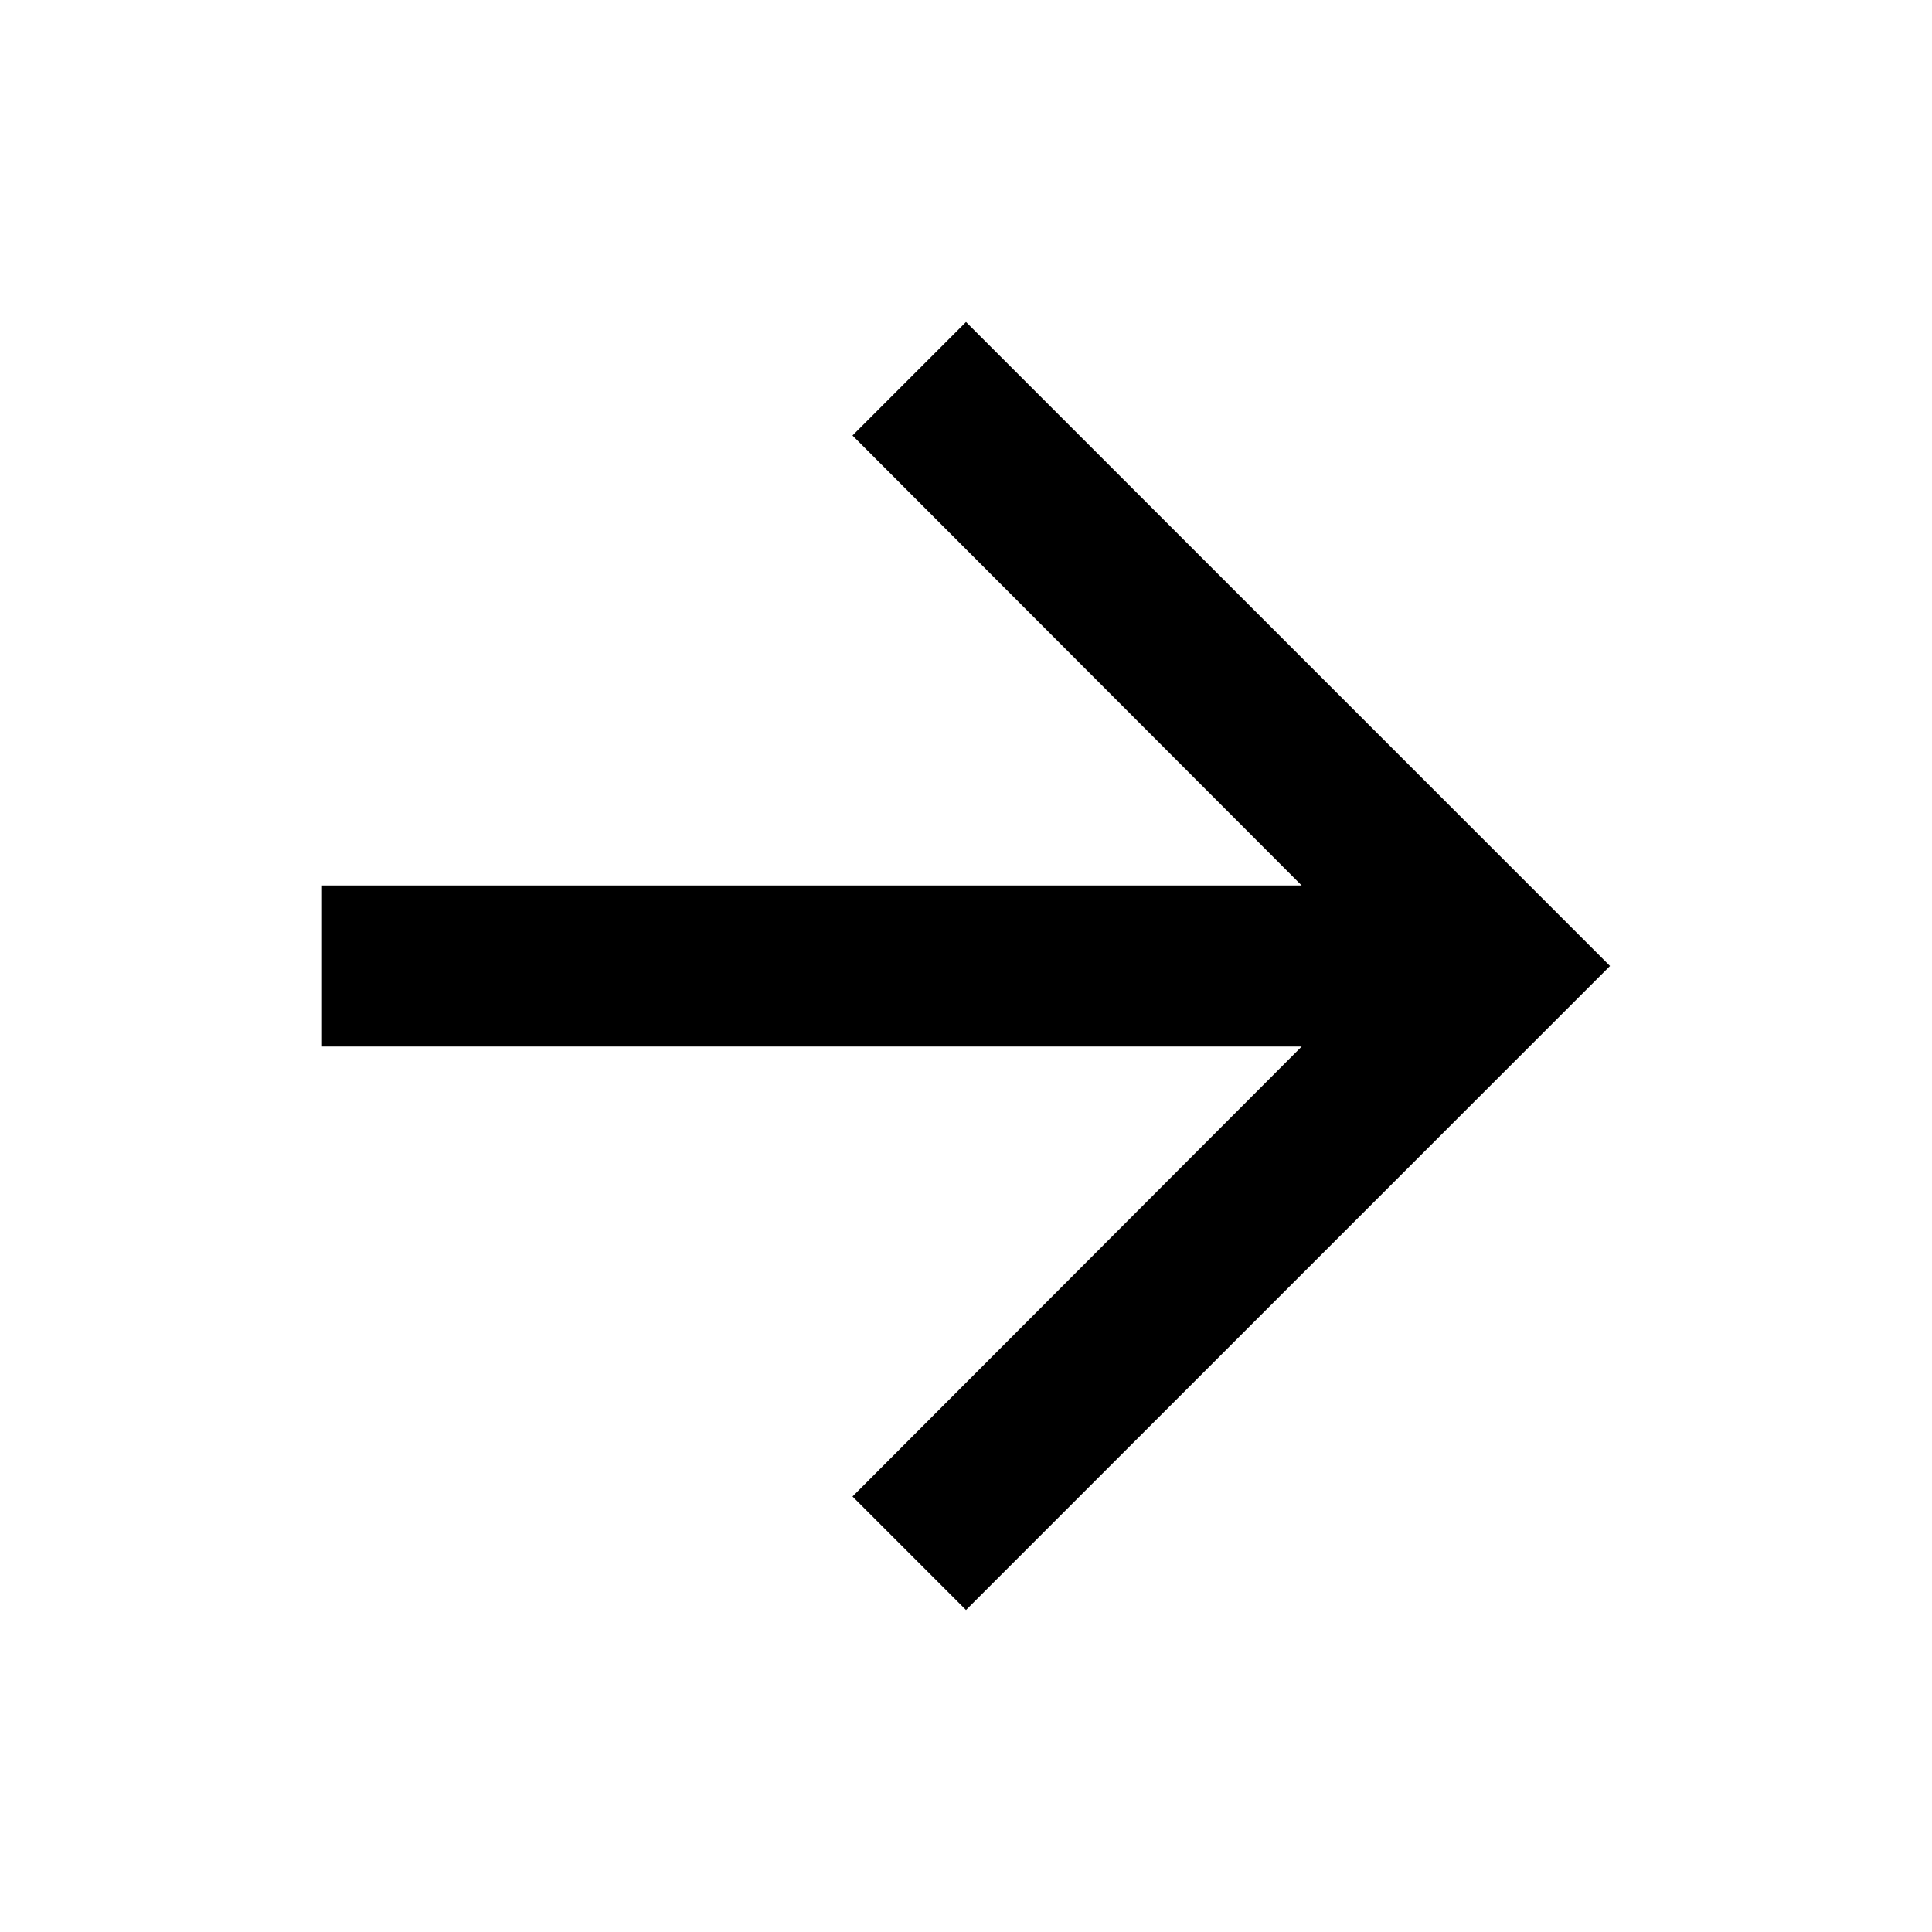
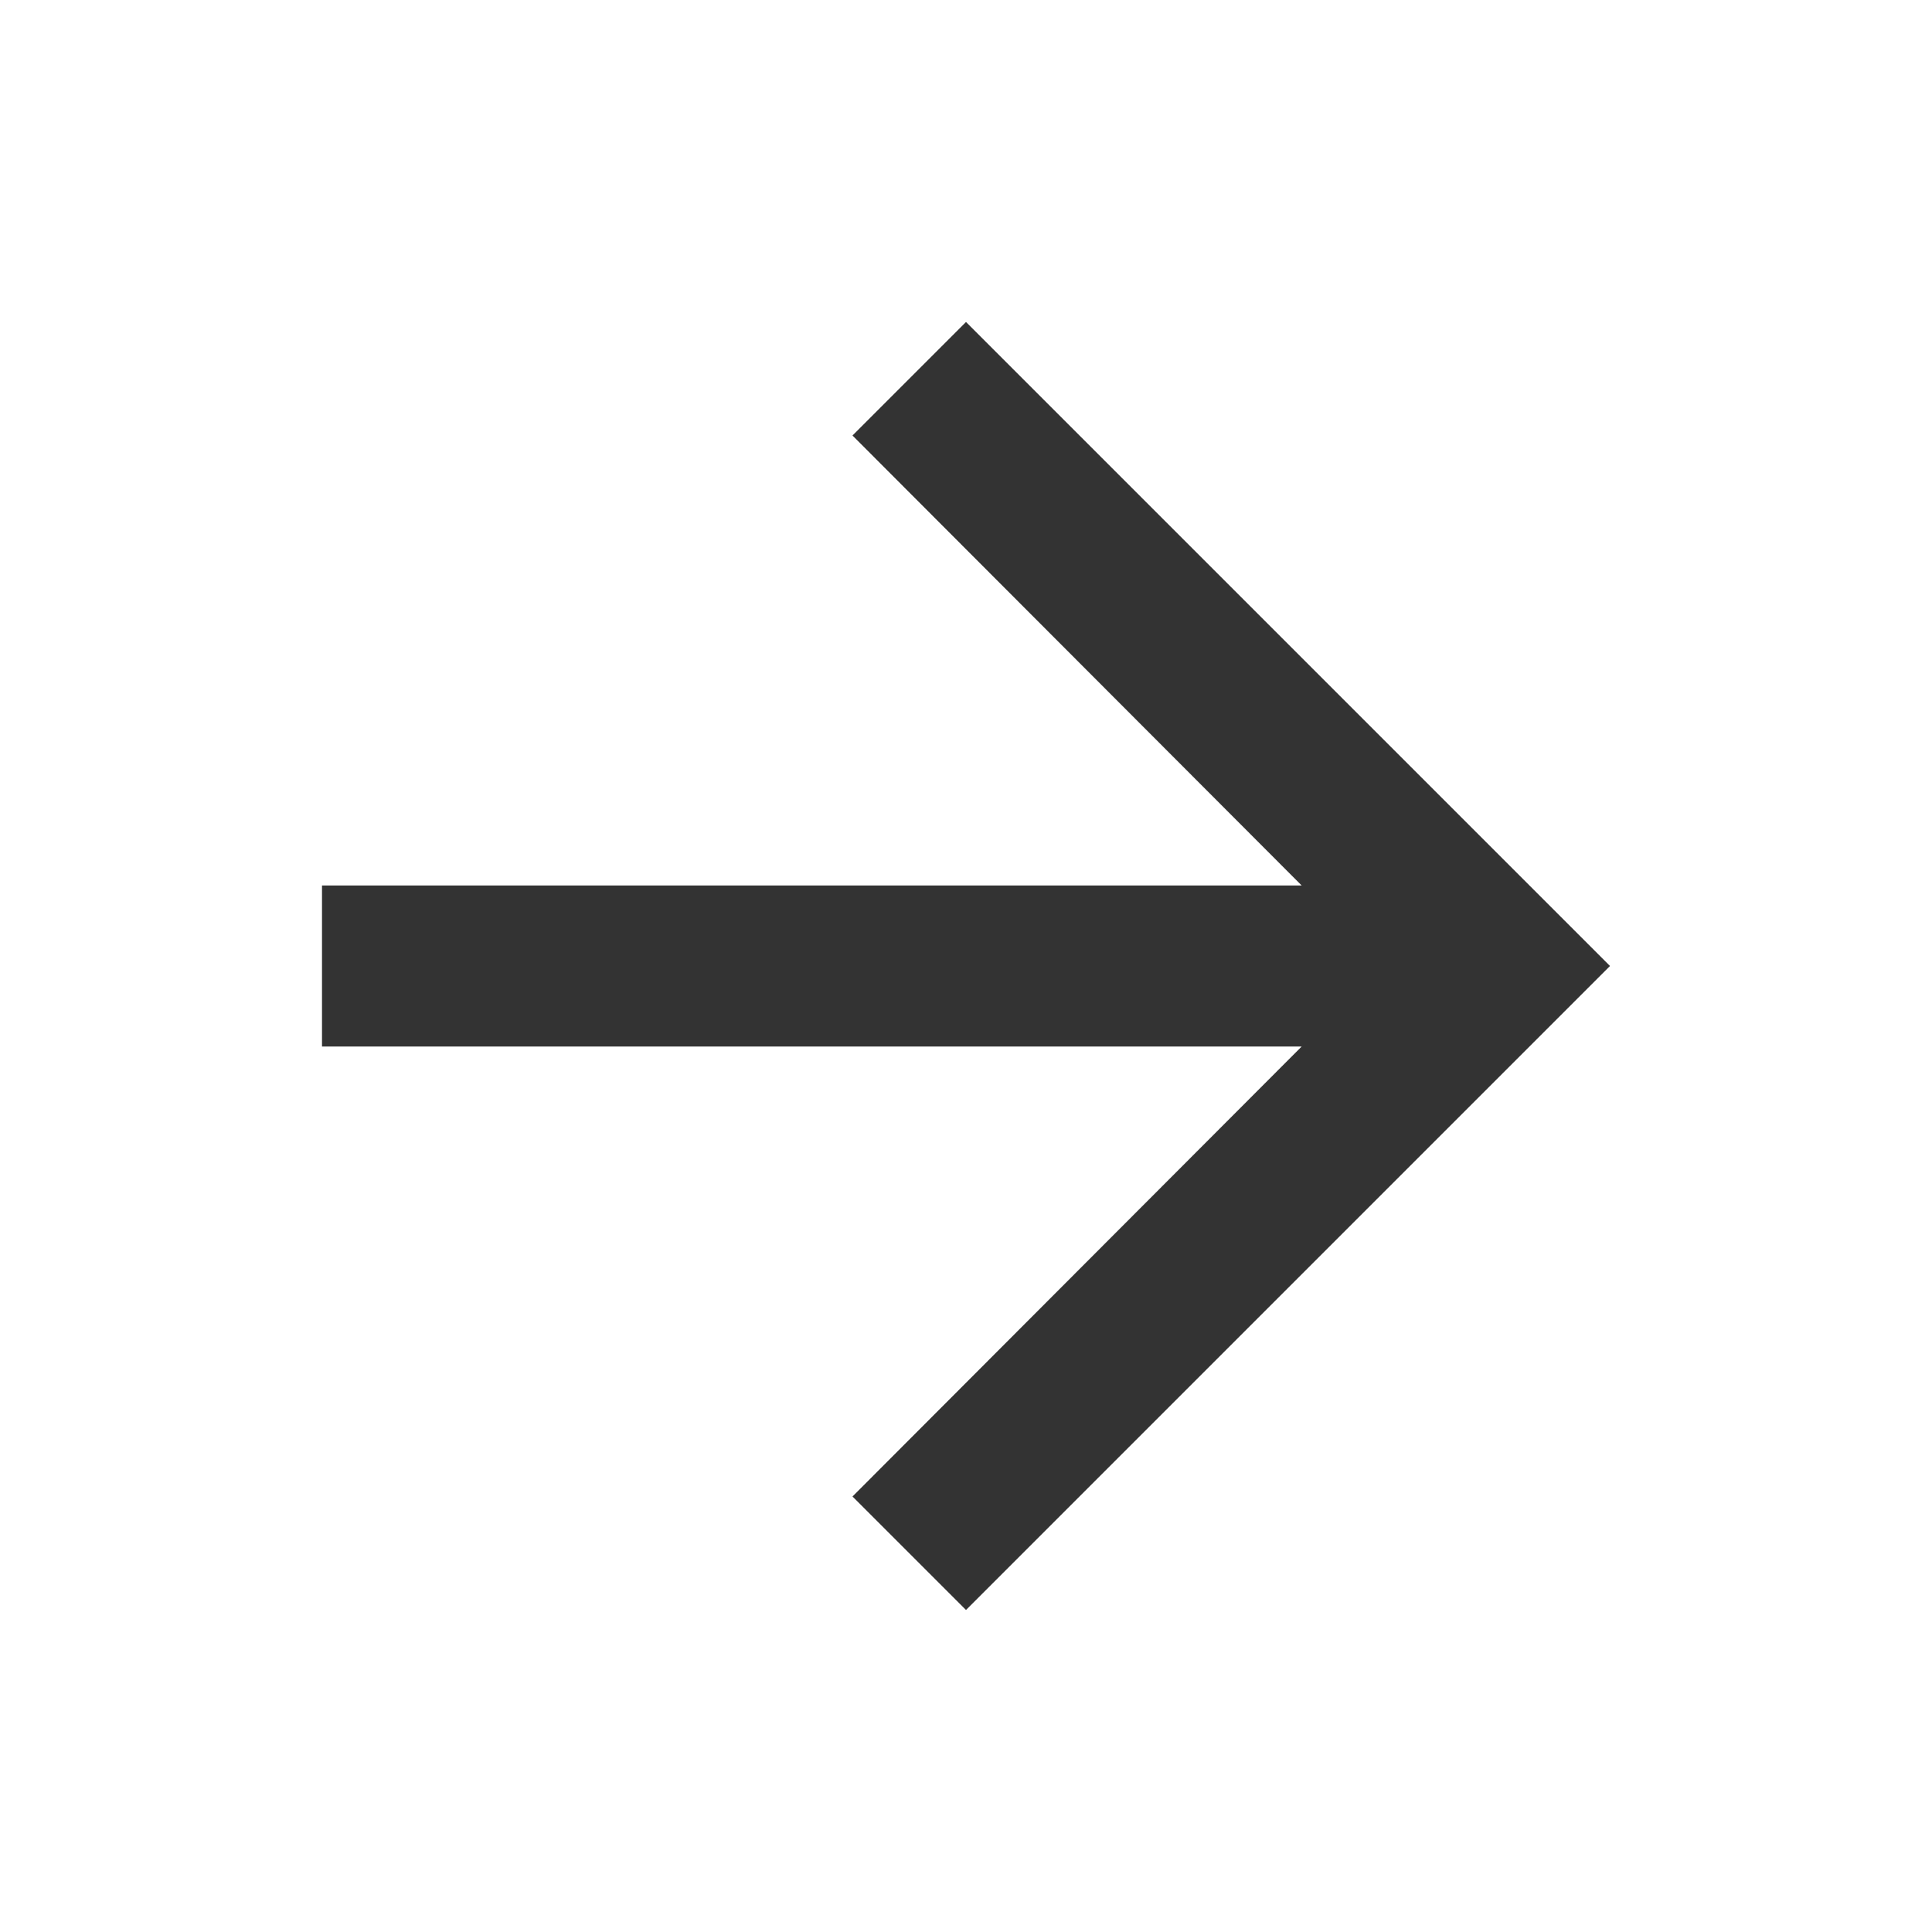
<svg xmlns="http://www.w3.org/2000/svg" height="18" viewBox="0 0 24 24" width="18">
-   <path d="M0 0h24v24H0z" fill="none" />
-   <path fill="#000000" d="M12 4l-1.41 1.41L16.17 11H4v2h12.17l-5.58 5.59L12 20l8-8z" />
+   <path fill="#333" d="M12 4l-1.41 1.41L16.17 11H4v2h12.17l-5.58 5.59L12 20l8-8z" />
</svg>
